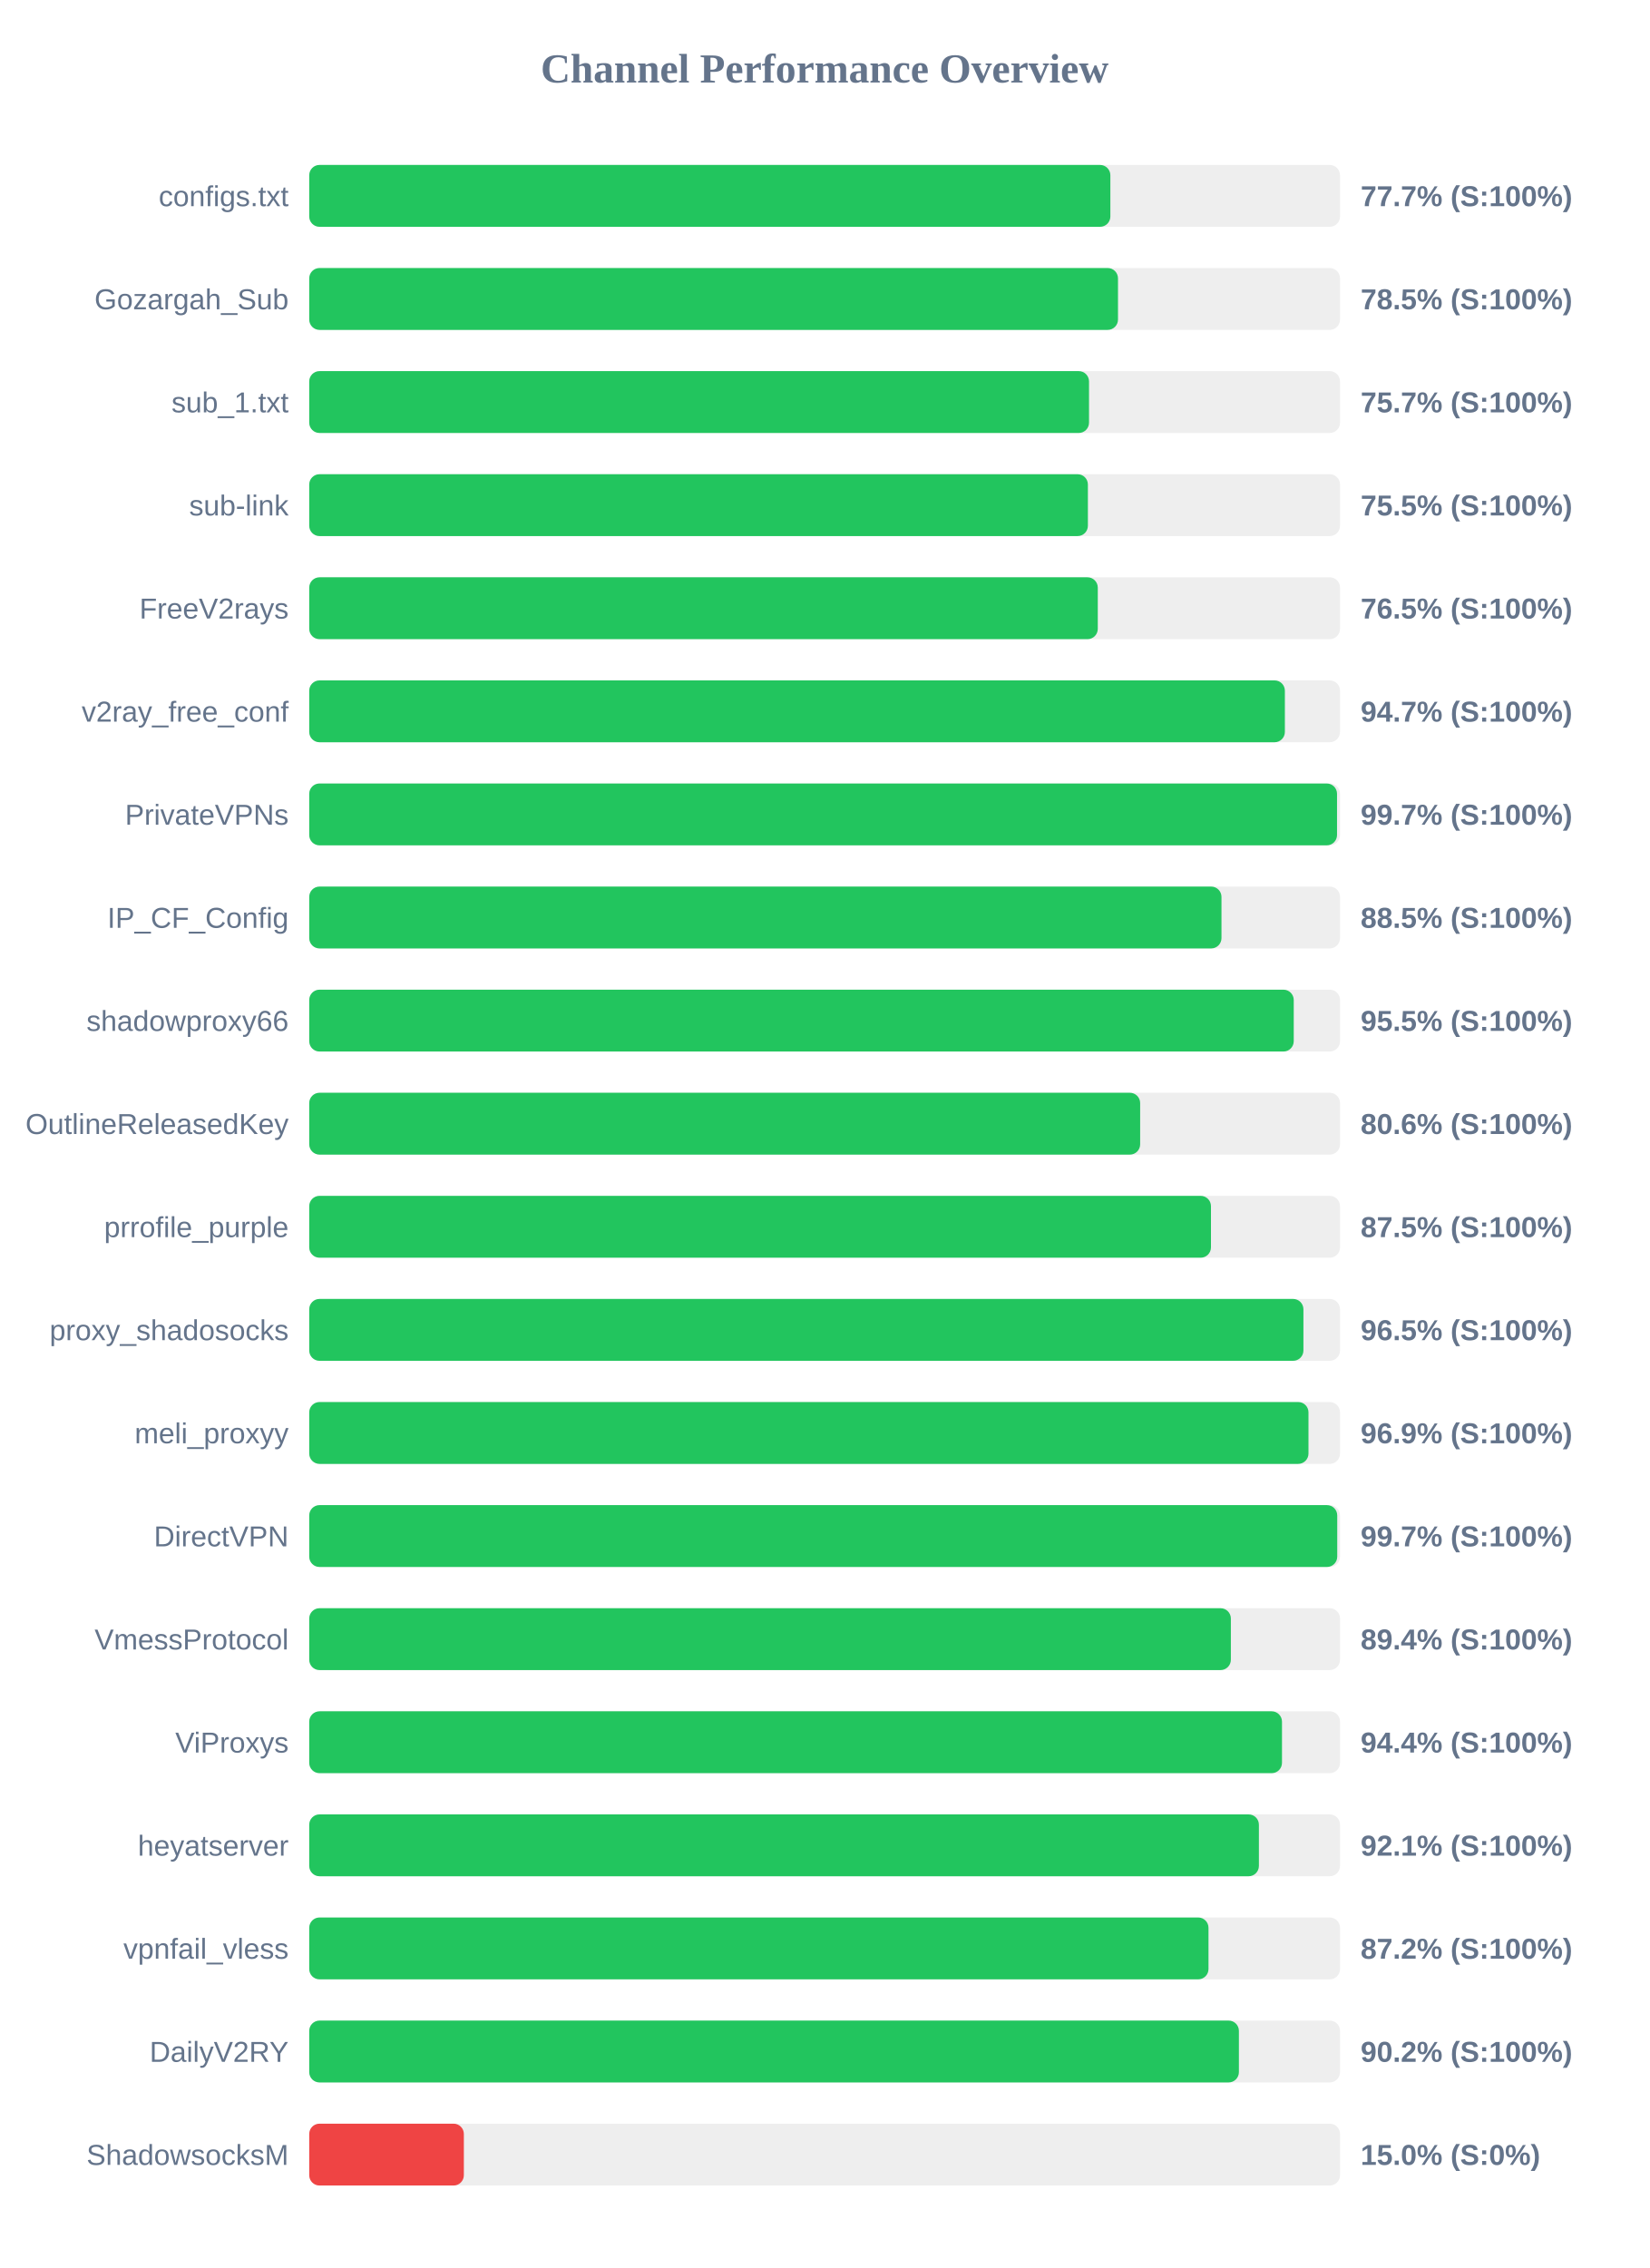
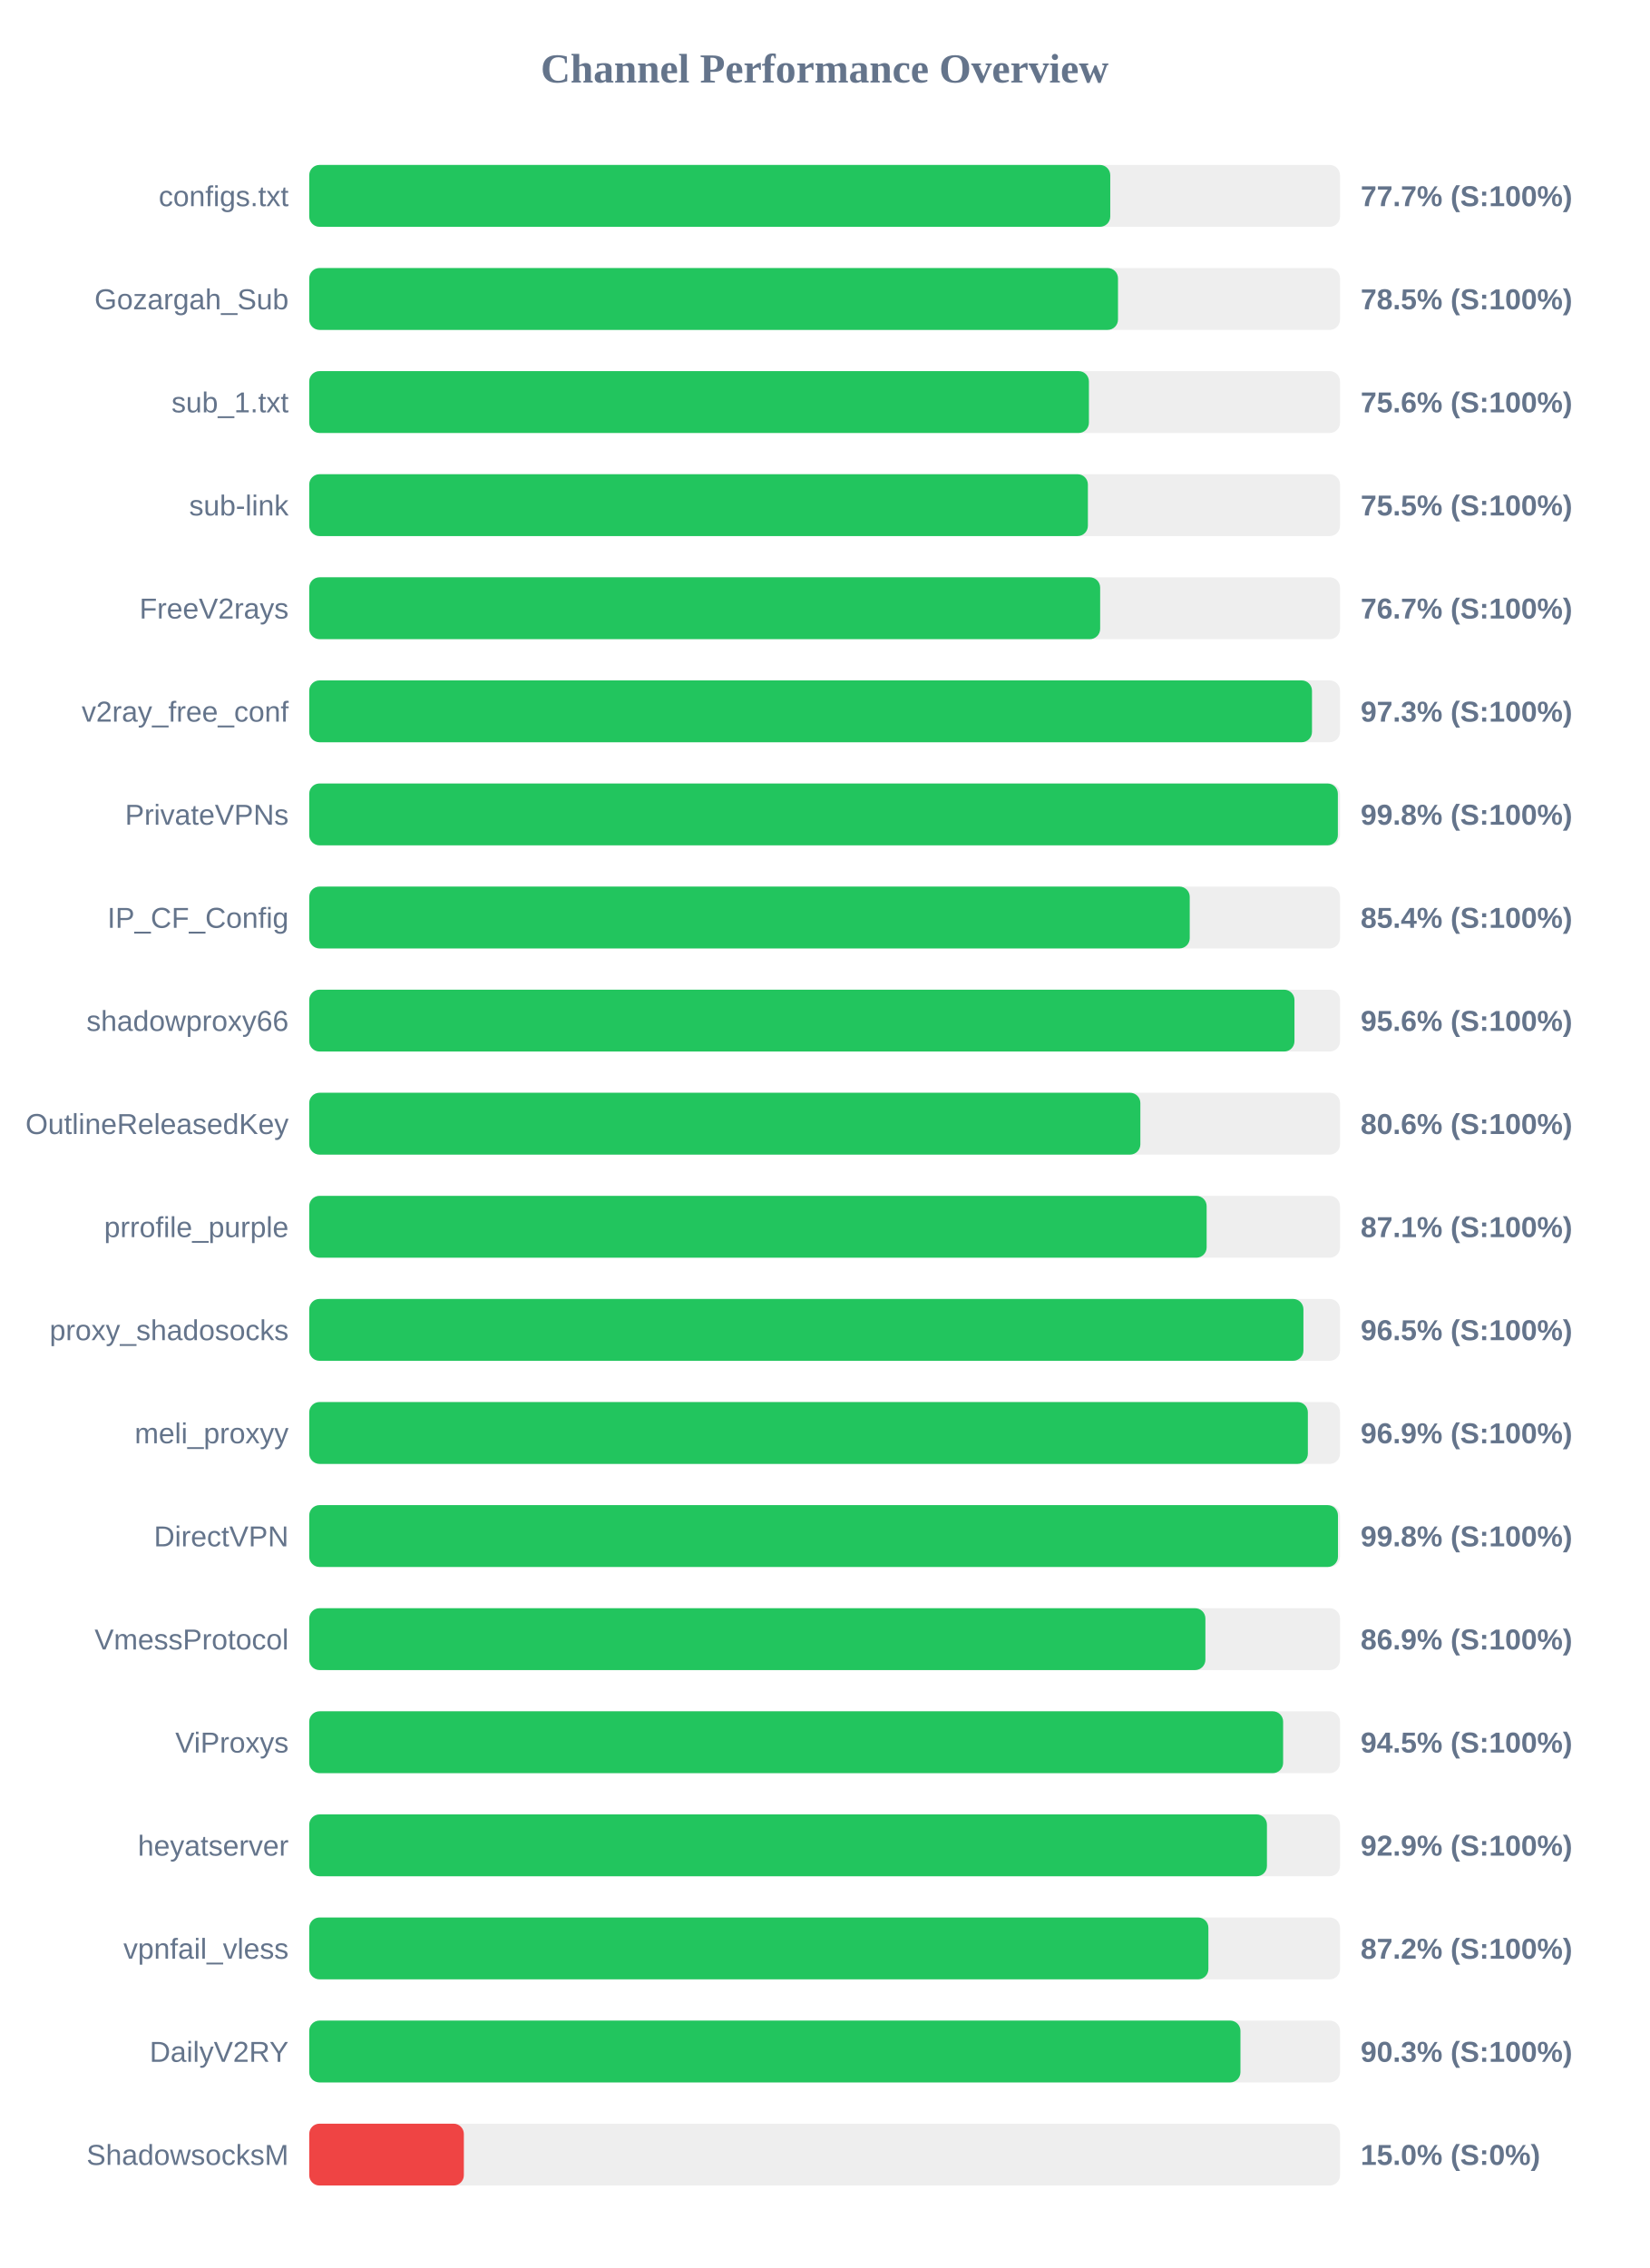
<svg xmlns="http://www.w3.org/2000/svg" width="800" height="1100" version="1.1">
  <style>
        .row { font: 14px Arial; fill: #64748b; }
        .score { font: bold 14px Arial; fill: #64748b; }
    </style>
  <text x="400" y="40" text-anchor="middle" font-size="20px" font-weight="bold" fill="#64748b">Channel Performance Overview</text>
  <rect x="150" y="80" width="500" height="30" fill="#eee" rx="5" />
-   <rect x="150" y="80" width="388.6" height="30" fill="#22c55e" rx="5" />
+   <rect x="150" y="80" width="388.55" height="30" fill="#22c55e" rx="5" />
  <text x="140" y="100" text-anchor="end" class="row">configs.txt</text>
  <text x="660" y="100" text-anchor="start" class="score">77.7% (S:100%)</text>
  <rect x="150" y="130" width="500" height="30" fill="#eee" rx="5" />
  <rect x="150" y="130" width="392.3" height="30" fill="#22c55e" rx="5" />
  <text x="140" y="150" text-anchor="end" class="row">Gozargah_Sub</text>
  <text x="660" y="150" text-anchor="start" class="score">78.5% (S:100%)</text>
  <rect x="150" y="180" width="500" height="30" fill="#eee" rx="5" />
-   <rect x="150" y="180" width="378.25" height="30" fill="#22c55e" rx="5" />
+   <rect x="150" y="180" width="378.2" height="30" fill="#22c55e" rx="5" />
  <text x="140" y="200" text-anchor="end" class="row">sub_1.txt</text>
-   <text x="660" y="200" text-anchor="start" class="score">75.7% (S:100%)</text>
+   <text x="660" y="200" text-anchor="start" class="score">75.6% (S:100%)</text>
  <rect x="150" y="230" width="500" height="30" fill="#eee" rx="5" />
  <rect x="150" y="230" width="377.7" height="30" fill="#22c55e" rx="5" />
  <text x="140" y="250" text-anchor="end" class="row">sub-link</text>
  <text x="660" y="250" text-anchor="start" class="score">75.5% (S:100%)</text>
  <rect x="150" y="280" width="500" height="30" fill="#eee" rx="5" />
-   <rect x="150" y="280" width="382.5" height="30" fill="#22c55e" rx="5" />
+   <rect x="150" y="280" width="383.65" height="30" fill="#22c55e" rx="5" />
  <text x="140" y="300" text-anchor="end" class="row">FreeV2rays</text>
-   <text x="660" y="300" text-anchor="start" class="score">76.5% (S:100%)</text>
+   <text x="660" y="300" text-anchor="start" class="score">76.7% (S:100%)</text>
  <rect x="150" y="330" width="500" height="30" fill="#eee" rx="5" />
-   <rect x="150" y="330" width="473.25" height="30" fill="#22c55e" rx="5" />
+   <rect x="150" y="330" width="486.4" height="30" fill="#22c55e" rx="5" />
  <text x="140" y="350" text-anchor="end" class="row">v2ray_free_conf</text>
-   <text x="660" y="350" text-anchor="start" class="score">94.7% (S:100%)</text>
+   <text x="660" y="350" text-anchor="start" class="score">97.3% (S:100%)</text>
  <rect x="150" y="380" width="500" height="30" fill="#eee" rx="5" />
-   <rect x="150" y="380" width="498.55" height="30" fill="#22c55e" rx="5" />
+   <rect x="150" y="380" width="498.95" height="30" fill="#22c55e" rx="5" />
  <text x="140" y="400" text-anchor="end" class="row">PrivateVPNs</text>
-   <text x="660" y="400" text-anchor="start" class="score">99.7% (S:100%)</text>
+   <text x="660" y="400" text-anchor="start" class="score">99.8% (S:100%)</text>
  <rect x="150" y="430" width="500" height="30" fill="#eee" rx="5" />
-   <rect x="150" y="430" width="442.5" height="30" fill="#22c55e" rx="5" />
+   <rect x="150" y="430" width="427.1" height="30" fill="#22c55e" rx="5" />
  <text x="140" y="450" text-anchor="end" class="row">IP_CF_Config</text>
-   <text x="660" y="450" text-anchor="start" class="score">88.5% (S:100%)</text>
+   <text x="660" y="450" text-anchor="start" class="score">85.4% (S:100%)</text>
  <rect x="150" y="480" width="500" height="30" fill="#eee" rx="5" />
-   <rect x="150" y="480" width="477.55" height="30" fill="#22c55e" rx="5" />
+   <rect x="150" y="480" width="477.9" height="30" fill="#22c55e" rx="5" />
  <text x="140" y="500" text-anchor="end" class="row">shadowproxy66</text>
-   <text x="660" y="500" text-anchor="start" class="score">95.5% (S:100%)</text>
+   <text x="660" y="500" text-anchor="start" class="score">95.6% (S:100%)</text>
  <rect x="150" y="530" width="500" height="30" fill="#eee" rx="5" />
-   <rect x="150" y="530" width="403.05" height="30" fill="#22c55e" rx="5" />
+   <rect x="150" y="530" width="403.15" height="30" fill="#22c55e" rx="5" />
  <text x="140" y="550" text-anchor="end" class="row">OutlineReleasedKey</text>
  <text x="660" y="550" text-anchor="start" class="score">80.6% (S:100%)</text>
  <rect x="150" y="580" width="500" height="30" fill="#eee" rx="5" />
-   <rect x="150" y="580" width="437.4" height="30" fill="#22c55e" rx="5" />
+   <rect x="150" y="580" width="435.3" height="30" fill="#22c55e" rx="5" />
  <text x="140" y="600" text-anchor="end" class="row">prrofile_purple</text>
-   <text x="660" y="600" text-anchor="start" class="score">87.5% (S:100%)</text>
+   <text x="660" y="600" text-anchor="start" class="score">87.1% (S:100%)</text>
  <rect x="150" y="630" width="500" height="30" fill="#eee" rx="5" />
  <rect x="150" y="630" width="482.25" height="30" fill="#22c55e" rx="5" />
  <text x="140" y="650" text-anchor="end" class="row">proxy_shadosocks</text>
  <text x="660" y="650" text-anchor="start" class="score">96.5% (S:100%)</text>
  <rect x="150" y="680" width="500" height="30" fill="#eee" rx="5" />
-   <rect x="150" y="680" width="484.7" height="30" fill="#22c55e" rx="5" />
+   <rect x="150" y="680" width="484.4" height="30" fill="#22c55e" rx="5" />
  <text x="140" y="700" text-anchor="end" class="row">meli_proxyy</text>
  <text x="660" y="700" text-anchor="start" class="score">96.9% (S:100%)</text>
  <rect x="150" y="730" width="500" height="30" fill="#eee" rx="5" />
-   <rect x="150" y="730" width="498.65" height="30" fill="#22c55e" rx="5" />
+   <rect x="150" y="730" width="499.0" height="30" fill="#22c55e" rx="5" />
  <text x="140" y="750" text-anchor="end" class="row">DirectVPN</text>
-   <text x="660" y="750" text-anchor="start" class="score">99.7% (S:100%)</text>
+   <text x="660" y="750" text-anchor="start" class="score">99.8% (S:100%)</text>
  <rect x="150" y="780" width="500" height="30" fill="#eee" rx="5" />
-   <rect x="150" y="780" width="447.05" height="30" fill="#22c55e" rx="5" />
+   <rect x="150" y="780" width="434.7" height="30" fill="#22c55e" rx="5" />
  <text x="140" y="800" text-anchor="end" class="row">VmessProtocol</text>
-   <text x="660" y="800" text-anchor="start" class="score">89.4% (S:100%)</text>
+   <text x="660" y="800" text-anchor="start" class="score">86.9% (S:100%)</text>
  <rect x="150" y="830" width="500" height="30" fill="#eee" rx="5" />
-   <rect x="150" y="830" width="471.85" height="30" fill="#22c55e" rx="5" />
+   <rect x="150" y="830" width="472.4" height="30" fill="#22c55e" rx="5" />
  <text x="140" y="850" text-anchor="end" class="row">ViProxys</text>
-   <text x="660" y="850" text-anchor="start" class="score">94.4% (S:100%)</text>
+   <text x="660" y="850" text-anchor="start" class="score">94.5% (S:100%)</text>
  <rect x="150" y="880" width="500" height="30" fill="#eee" rx="5" />
-   <rect x="150" y="880" width="460.65" height="30" fill="#22c55e" rx="5" />
+   <rect x="150" y="880" width="464.55" height="30" fill="#22c55e" rx="5" />
  <text x="140" y="900" text-anchor="end" class="row">heyatserver</text>
-   <text x="660" y="900" text-anchor="start" class="score">92.1% (S:100%)</text>
+   <text x="660" y="900" text-anchor="start" class="score">92.9% (S:100%)</text>
  <rect x="150" y="930" width="500" height="30" fill="#eee" rx="5" />
-   <rect x="150" y="930" width="436.2" height="30" fill="#22c55e" rx="5" />
+   <rect x="150" y="930" width="436.15" height="30" fill="#22c55e" rx="5" />
  <text x="140" y="950" text-anchor="end" class="row">vpnfail_vless</text>
  <text x="660" y="950" text-anchor="start" class="score">87.2% (S:100%)</text>
  <rect x="150" y="980" width="500" height="30" fill="#eee" rx="5" />
-   <rect x="150" y="980" width="450.95" height="30" fill="#22c55e" rx="5" />
+   <rect x="150" y="980" width="451.7" height="30" fill="#22c55e" rx="5" />
  <text x="140" y="1000" text-anchor="end" class="row">DailyV2RY</text>
-   <text x="660" y="1000" text-anchor="start" class="score">90.2% (S:100%)</text>
+   <text x="660" y="1000" text-anchor="start" class="score">90.3% (S:100%)</text>
  <rect x="150" y="1030" width="500" height="30" fill="#eee" rx="5" />
  <rect x="150" y="1030" width="75.0" height="30" fill="#ef4444" rx="5" />
  <text x="140" y="1050" text-anchor="end" class="row">ShadowsocksM</text>
  <text x="660" y="1050" text-anchor="start" class="score">15.0% (S:0%)</text>
</svg>
